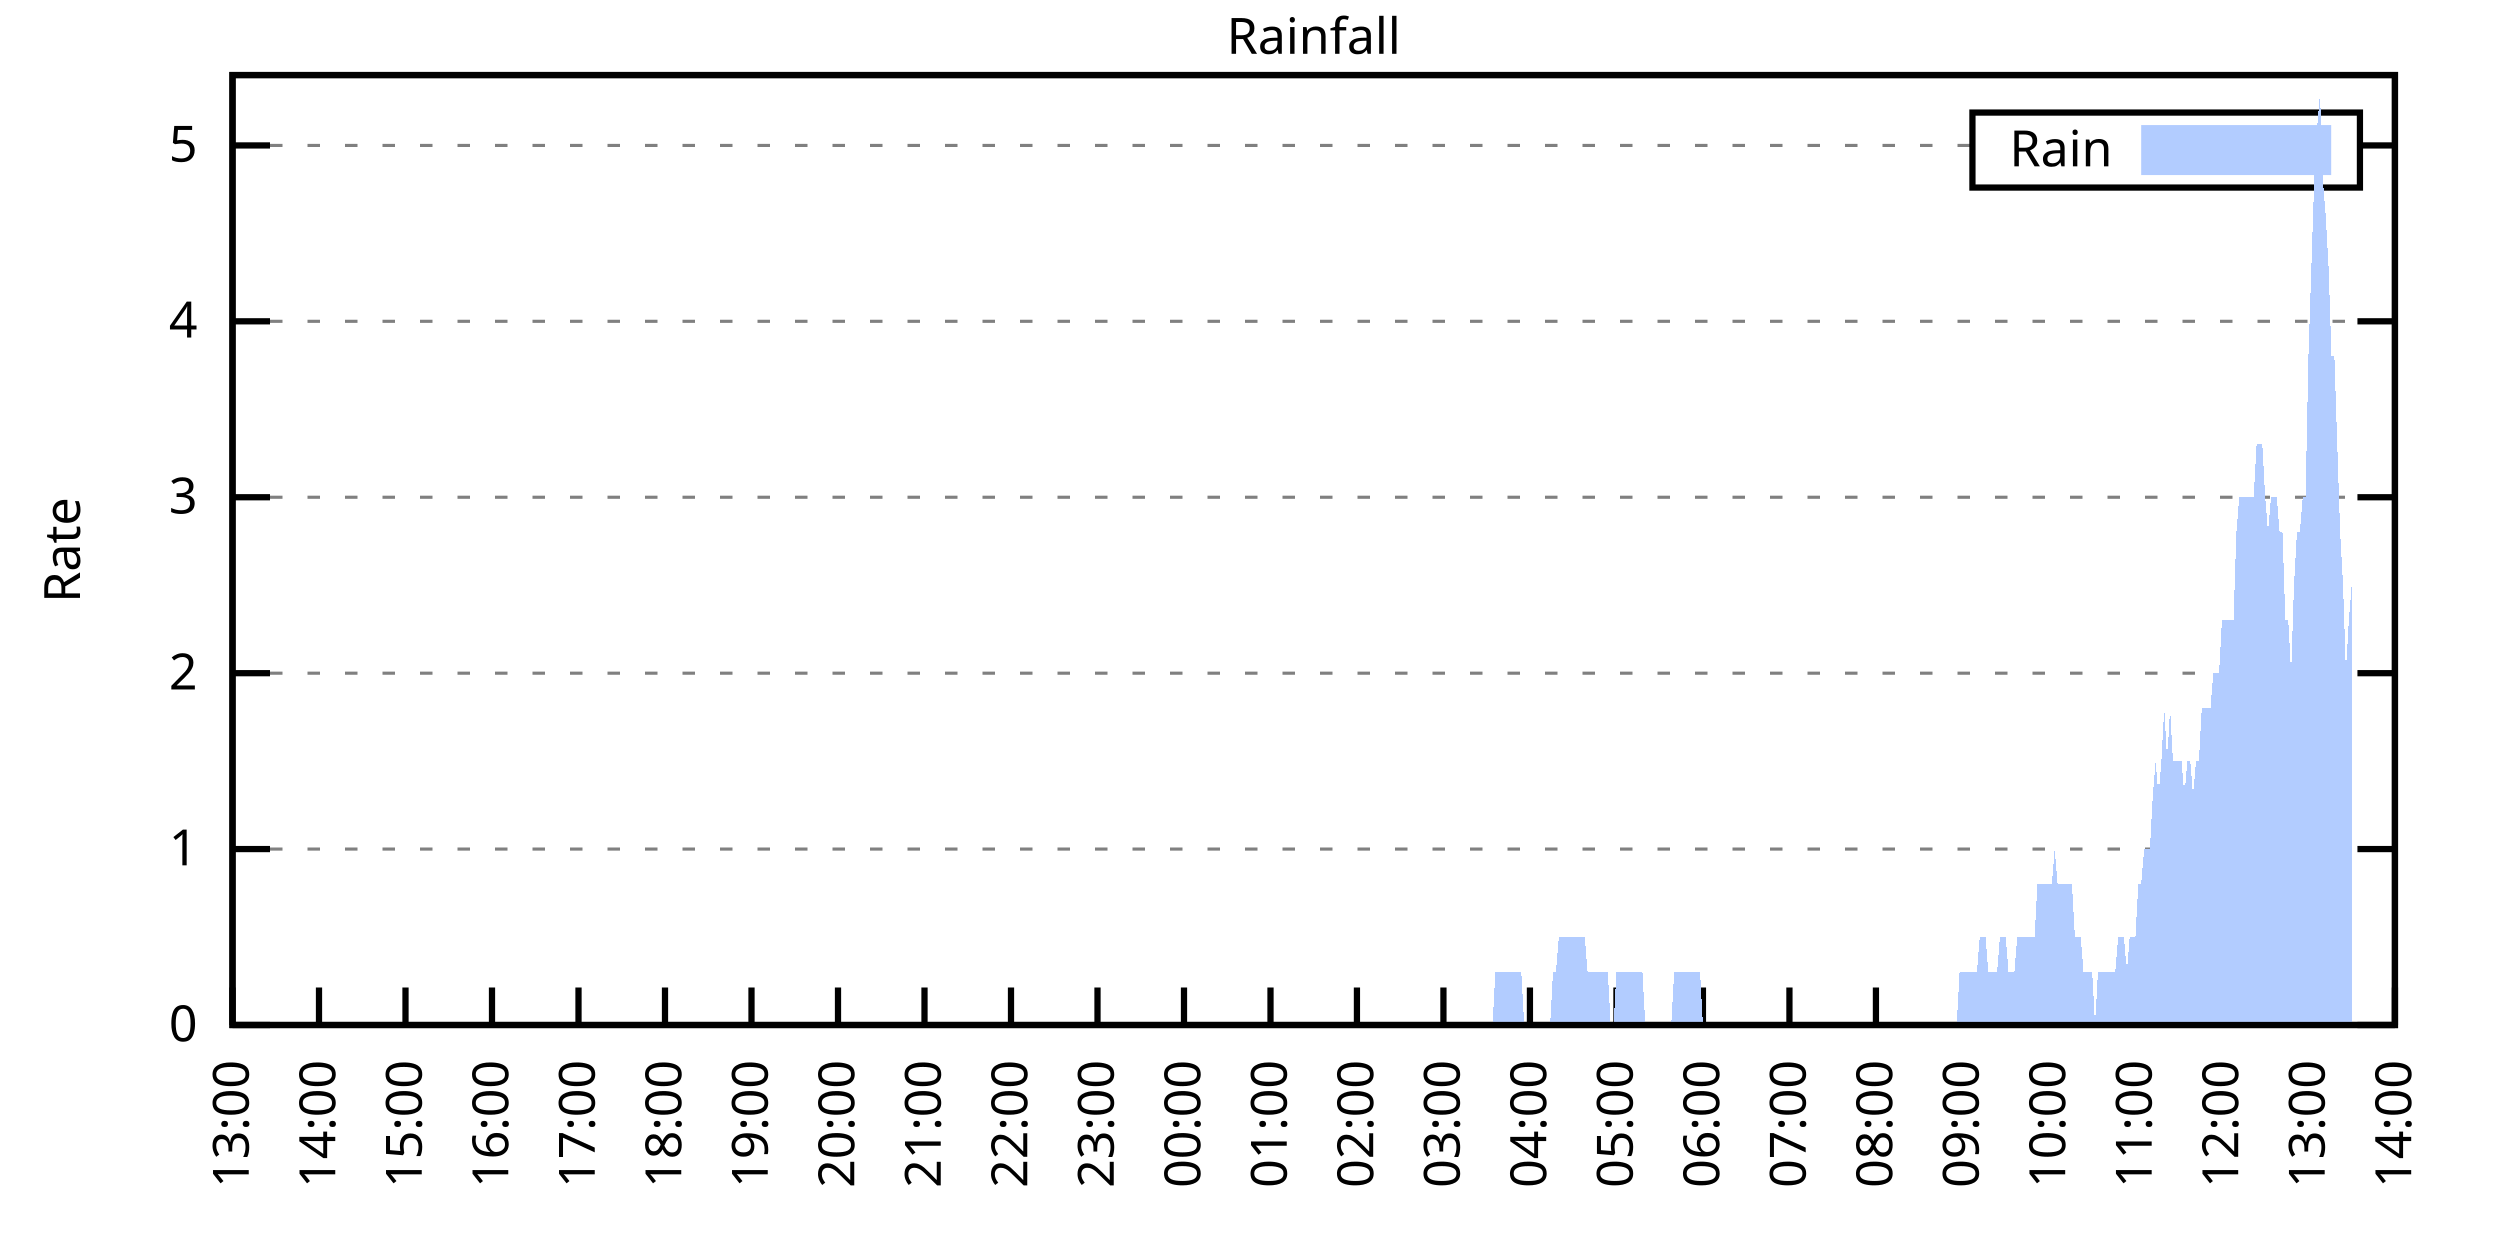
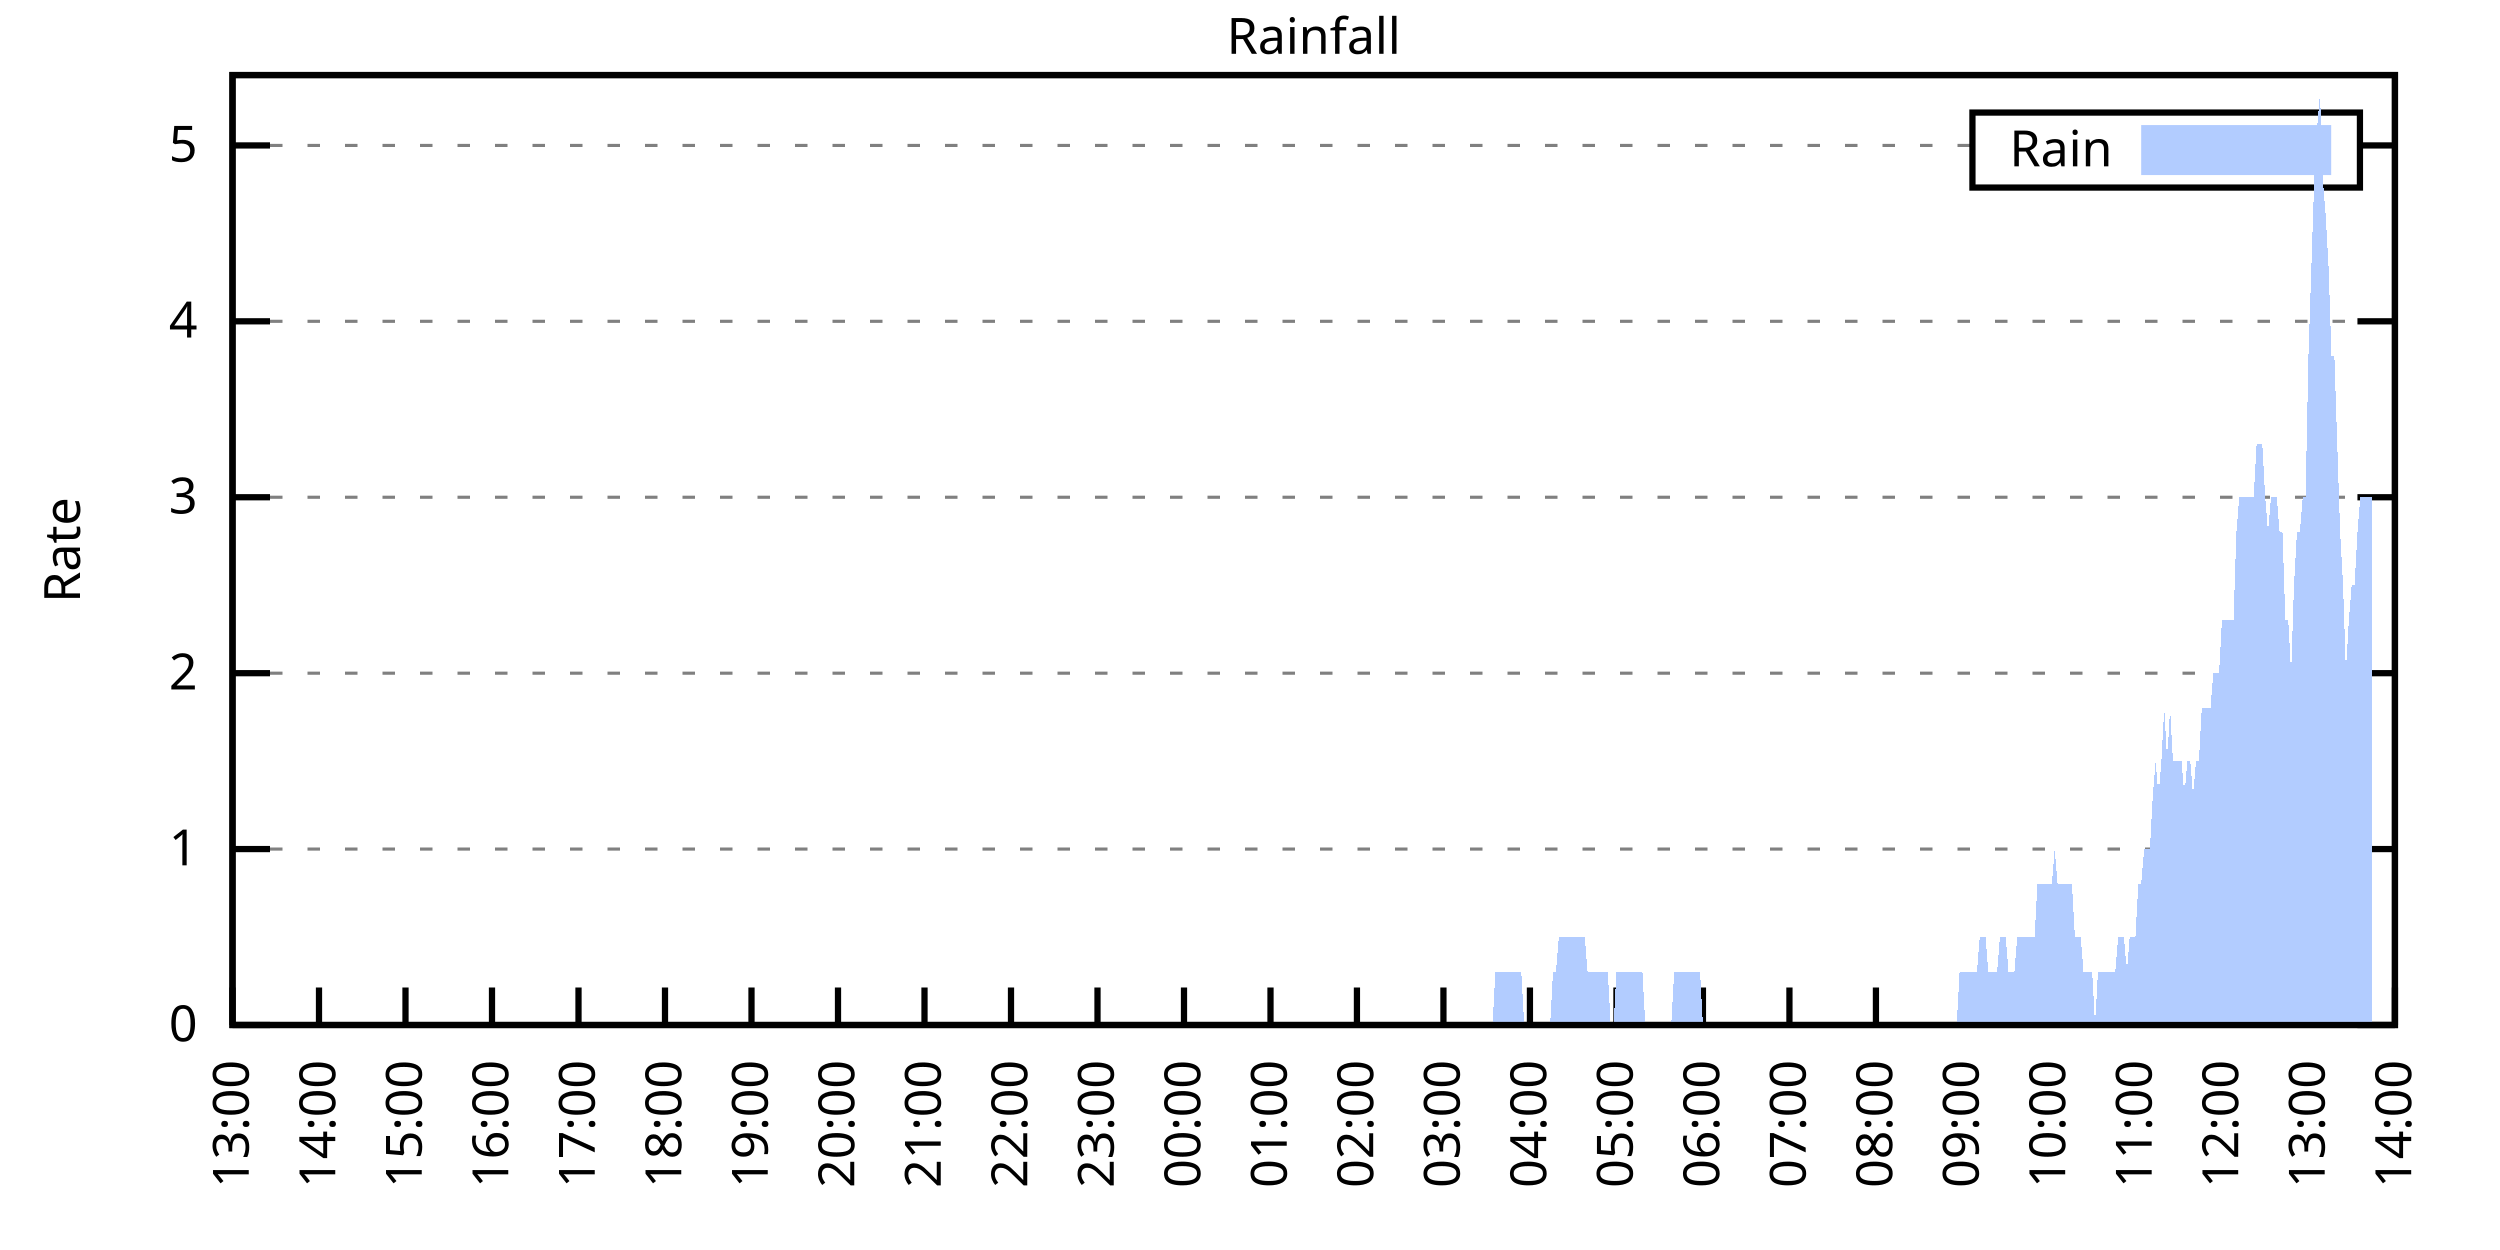
<svg xmlns="http://www.w3.org/2000/svg" xmlns:xlink="http://www.w3.org/1999/xlink" width="400" height="200" viewBox="0 0 400 200">
  <g id="gnuplot_canvas">
    <rect x="0" y="0" width="400" height="200" fill="none" />
    <defs>
      <circle id="gpDot" r="0.5" stroke-width="0.5" stroke="currentColor" />
      <path id="gpPt0" stroke-width="0.333" stroke="currentColor" d="M-1,0 h2 M0,-1 v2" />
      <path id="gpPt1" stroke-width="0.333" stroke="currentColor" d="M-1,-1 L1,1 M1,-1 L-1,1" />
      <path id="gpPt2" stroke-width="0.333" stroke="currentColor" d="M-1,0 L1,0 M0,-1 L0,1 M-1,-1 L1,1 M-1,1 L1,-1" />
      <rect id="gpPt3" stroke-width="0.333" stroke="currentColor" x="-1" y="-1" width="2" height="2" />
      <rect id="gpPt4" stroke-width="0.333" stroke="currentColor" fill="currentColor" x="-1" y="-1" width="2" height="2" />
      <circle id="gpPt5" stroke-width="0.333" stroke="currentColor" cx="0" cy="0" r="1" />
      <use xlink:href="#gpPt5" id="gpPt6" fill="currentColor" stroke="none" />
      <path id="gpPt7" stroke-width="0.333" stroke="currentColor" d="M0,-1.33 L-1.33,0.67 L1.33,0.67 z" />
      <use xlink:href="#gpPt7" id="gpPt8" fill="currentColor" stroke="none" />
      <use xlink:href="#gpPt7" id="gpPt9" stroke="currentColor" transform="rotate(180)" />
      <use xlink:href="#gpPt9" id="gpPt10" fill="currentColor" stroke="none" />
      <use xlink:href="#gpPt3" id="gpPt11" stroke="currentColor" transform="rotate(45)" />
      <use xlink:href="#gpPt11" id="gpPt12" fill="currentColor" stroke="none" />
      <path id="gpPt13" stroke-width="0.333" stroke="currentColor" d="M0,1.330 L1.265,0.411 L0.782,-1.067 L-0.782,-1.076 L-1.265,0.411 z" />
      <use xlink:href="#gpPt13" id="gpPt14" fill="currentColor" stroke="none" />
      <filter id="textbox" filterUnits="objectBoundingBox" x="0" y="0" height="1" width="1">
        <feFlood flood-color="white" flood-opacity="1" result="bgnd" />
        <feComposite in="SourceGraphic" in2="bgnd" operator="atop" />
      </filter>
      <filter id="greybox" filterUnits="objectBoundingBox" x="0" y="0" height="1" width="1">
        <feFlood flood-color="lightgrey" flood-opacity="1" result="grey" />
        <feComposite in="SourceGraphic" in2="grey" operator="atop" />
      </filter>
    </defs>
    <g fill="none" color="white" stroke="currentColor" stroke-width="1.00" stroke-linecap="butt" stroke-linejoin="miter">
</g>
    <g fill="none" color="black" stroke="currentColor" stroke-width="1.00" stroke-linecap="butt" stroke-linejoin="miter">
      <g stroke="none" shape-rendering="crispEdges">
        <polygon fill="rgb(255, 255, 255)" points="37.20,164.00 383.18,164.00 383.18,12.02 37.20,12.02 " />
      </g>
    </g>
    <g fill="none" color="black" stroke="currentColor" stroke-width="1.00" stroke-linecap="butt" stroke-linejoin="miter">
</g>
    <g fill="none" color="black" stroke="black" stroke-width="0.50" stroke-linecap="butt" stroke-linejoin="miter">
</g>
    <g fill="none" color="gray" stroke="currentColor" stroke-width="0.50" stroke-linecap="butt" stroke-linejoin="miter">
      <path stroke="gray" stroke-dasharray="2,4" class="gridline" d="M37.20,164.00 L383.19,164.00  " />
    </g>
    <g fill="none" color="gray" stroke="gray" stroke-width="1.00" stroke-linecap="butt" stroke-linejoin="miter">
</g>
    <g fill="none" color="black" stroke="currentColor" stroke-width="1.00" stroke-linecap="butt" stroke-linejoin="miter">
      <path stroke="black" d="M37.20,164.00 L43.20,164.00 M383.19,164.00 L377.19,164.00  " />
      <g transform="translate(31.60,166.60)" stroke="none" fill="black" font-family="Sans" font-size="8.00" text-anchor="end">
        <text>
          <tspan font-family="Sans"> 0</tspan>
        </text>
      </g>
    </g>
    <g fill="none" color="black" stroke="currentColor" stroke-width="1.00" stroke-linecap="butt" stroke-linejoin="miter">
</g>
    <g fill="none" color="black" stroke="black" stroke-width="0.50" stroke-linecap="butt" stroke-linejoin="miter">
</g>
    <g fill="none" color="gray" stroke="currentColor" stroke-width="0.50" stroke-linecap="butt" stroke-linejoin="miter">
      <path stroke="gray" stroke-dasharray="2,4" class="gridline" d="M37.20,135.85 L383.19,135.85  " />
    </g>
    <g fill="none" color="gray" stroke="gray" stroke-width="1.00" stroke-linecap="butt" stroke-linejoin="miter">
</g>
    <g fill="none" color="black" stroke="currentColor" stroke-width="1.00" stroke-linecap="butt" stroke-linejoin="miter">
      <path stroke="black" d="M37.20,135.85 L43.20,135.85 M383.19,135.85 L377.19,135.85  " />
      <g transform="translate(31.60,138.45)" stroke="none" fill="black" font-family="Sans" font-size="8.00" text-anchor="end">
        <text>
          <tspan font-family="Sans"> 1</tspan>
        </text>
      </g>
    </g>
    <g fill="none" color="black" stroke="currentColor" stroke-width="1.00" stroke-linecap="butt" stroke-linejoin="miter">
</g>
    <g fill="none" color="black" stroke="black" stroke-width="0.50" stroke-linecap="butt" stroke-linejoin="miter">
</g>
    <g fill="none" color="gray" stroke="currentColor" stroke-width="0.50" stroke-linecap="butt" stroke-linejoin="miter">
      <path stroke="gray" stroke-dasharray="2,4" class="gridline" d="M37.20,107.71 L383.19,107.71  " />
    </g>
    <g fill="none" color="gray" stroke="gray" stroke-width="1.00" stroke-linecap="butt" stroke-linejoin="miter">
</g>
    <g fill="none" color="black" stroke="currentColor" stroke-width="1.00" stroke-linecap="butt" stroke-linejoin="miter">
      <path stroke="black" d="M37.20,107.71 L43.20,107.71 M383.19,107.71 L377.19,107.71  " />
      <g transform="translate(31.60,110.31)" stroke="none" fill="black" font-family="Sans" font-size="8.00" text-anchor="end">
        <text>
          <tspan font-family="Sans"> 2</tspan>
        </text>
      </g>
    </g>
    <g fill="none" color="black" stroke="currentColor" stroke-width="1.00" stroke-linecap="butt" stroke-linejoin="miter">
</g>
    <g fill="none" color="black" stroke="black" stroke-width="0.50" stroke-linecap="butt" stroke-linejoin="miter">
</g>
    <g fill="none" color="gray" stroke="currentColor" stroke-width="0.50" stroke-linecap="butt" stroke-linejoin="miter">
      <path stroke="gray" stroke-dasharray="2,4" class="gridline" d="M37.20,79.56 L383.19,79.56  " />
    </g>
    <g fill="none" color="gray" stroke="gray" stroke-width="1.00" stroke-linecap="butt" stroke-linejoin="miter">
</g>
    <g fill="none" color="black" stroke="currentColor" stroke-width="1.00" stroke-linecap="butt" stroke-linejoin="miter">
      <path stroke="black" d="M37.20,79.56 L43.20,79.56 M383.19,79.56 L377.19,79.56  " />
      <g transform="translate(31.60,82.16)" stroke="none" fill="black" font-family="Sans" font-size="8.00" text-anchor="end">
        <text>
          <tspan font-family="Sans"> 3</tspan>
        </text>
      </g>
    </g>
    <g fill="none" color="black" stroke="currentColor" stroke-width="1.00" stroke-linecap="butt" stroke-linejoin="miter">
</g>
    <g fill="none" color="black" stroke="black" stroke-width="0.50" stroke-linecap="butt" stroke-linejoin="miter">
</g>
    <g fill="none" color="gray" stroke="currentColor" stroke-width="0.50" stroke-linecap="butt" stroke-linejoin="miter">
      <path stroke="gray" stroke-dasharray="2,4" class="gridline" d="M37.20,51.41 L383.19,51.41  " />
    </g>
    <g fill="none" color="gray" stroke="gray" stroke-width="1.00" stroke-linecap="butt" stroke-linejoin="miter">
</g>
    <g fill="none" color="black" stroke="currentColor" stroke-width="1.00" stroke-linecap="butt" stroke-linejoin="miter">
      <path stroke="black" d="M37.20,51.41 L43.20,51.41 M383.19,51.41 L377.19,51.41  " />
      <g transform="translate(31.60,54.01)" stroke="none" fill="black" font-family="Sans" font-size="8.00" text-anchor="end">
        <text>
          <tspan font-family="Sans"> 4</tspan>
        </text>
      </g>
    </g>
    <g fill="none" color="black" stroke="currentColor" stroke-width="1.00" stroke-linecap="butt" stroke-linejoin="miter">
</g>
    <g fill="none" color="black" stroke="black" stroke-width="0.50" stroke-linecap="butt" stroke-linejoin="miter">
</g>
    <g fill="none" color="gray" stroke="currentColor" stroke-width="0.50" stroke-linecap="butt" stroke-linejoin="miter">
      <path stroke="gray" stroke-dasharray="2,4" class="gridline" d="M37.20,23.27 L315.59,23.27 M377.59,23.27 L383.19,23.27  " />
    </g>
    <g fill="none" color="gray" stroke="gray" stroke-width="1.00" stroke-linecap="butt" stroke-linejoin="miter">
</g>
    <g fill="none" color="black" stroke="currentColor" stroke-width="1.00" stroke-linecap="butt" stroke-linejoin="miter">
      <path stroke="black" d="M37.20,23.27 L43.20,23.27 M383.19,23.27 L377.19,23.27  " />
      <g transform="translate(31.60,25.87)" stroke="none" fill="black" font-family="Sans" font-size="8.00" text-anchor="end">
        <text>
          <tspan font-family="Sans"> 5</tspan>
        </text>
      </g>
    </g>
    <g fill="none" color="black" stroke="currentColor" stroke-width="1.00" stroke-linecap="butt" stroke-linejoin="miter">
      <path stroke="black" d="M37.20,164.00 L37.20,158.00  " />
      <g transform="translate(39.80,169.60) rotate(270.00)" stroke="none" fill="black" font-family="Sans" font-size="8.00" text-anchor="end">
        <text>
          <tspan font-family="Sans">13:00</tspan>
        </text>
      </g>
    </g>
    <g fill="none" color="black" stroke="currentColor" stroke-width="1.00" stroke-linecap="butt" stroke-linejoin="miter">
      <path stroke="black" d="M51.04,164.00 L51.04,158.00  " />
      <g transform="translate(53.64,169.60) rotate(270.00)" stroke="none" fill="black" font-family="Sans" font-size="8.00" text-anchor="end">
        <text>
          <tspan font-family="Sans">14:00</tspan>
        </text>
      </g>
    </g>
    <g fill="none" color="black" stroke="currentColor" stroke-width="1.00" stroke-linecap="butt" stroke-linejoin="miter">
      <path stroke="black" d="M64.88,164.00 L64.88,158.00  " />
      <g transform="translate(67.48,169.60) rotate(270.00)" stroke="none" fill="black" font-family="Sans" font-size="8.00" text-anchor="end">
        <text>
          <tspan font-family="Sans">15:00</tspan>
        </text>
      </g>
    </g>
    <g fill="none" color="black" stroke="currentColor" stroke-width="1.00" stroke-linecap="butt" stroke-linejoin="miter">
      <path stroke="black" d="M78.72,164.00 L78.72,158.00  " />
      <g transform="translate(81.32,169.60) rotate(270.00)" stroke="none" fill="black" font-family="Sans" font-size="8.00" text-anchor="end">
        <text>
          <tspan font-family="Sans">16:00</tspan>
        </text>
      </g>
    </g>
    <g fill="none" color="black" stroke="currentColor" stroke-width="1.00" stroke-linecap="butt" stroke-linejoin="miter">
      <path stroke="black" d="M92.56,164.00 L92.56,158.00  " />
      <g transform="translate(95.16,169.60) rotate(270.00)" stroke="none" fill="black" font-family="Sans" font-size="8.00" text-anchor="end">
        <text>
          <tspan font-family="Sans">17:00</tspan>
        </text>
      </g>
    </g>
    <g fill="none" color="black" stroke="currentColor" stroke-width="1.00" stroke-linecap="butt" stroke-linejoin="miter">
      <path stroke="black" d="M106.40,164.00 L106.40,158.00  " />
      <g transform="translate(109.00,169.60) rotate(270.00)" stroke="none" fill="black" font-family="Sans" font-size="8.00" text-anchor="end">
        <text>
          <tspan font-family="Sans">18:00</tspan>
        </text>
      </g>
    </g>
    <g fill="none" color="black" stroke="currentColor" stroke-width="1.00" stroke-linecap="butt" stroke-linejoin="miter">
      <path stroke="black" d="M120.24,164.00 L120.24,158.00  " />
      <g transform="translate(122.84,169.60) rotate(270.00)" stroke="none" fill="black" font-family="Sans" font-size="8.00" text-anchor="end">
        <text>
          <tspan font-family="Sans">19:00</tspan>
        </text>
      </g>
    </g>
    <g fill="none" color="black" stroke="currentColor" stroke-width="1.00" stroke-linecap="butt" stroke-linejoin="miter">
      <path stroke="black" d="M134.08,164.00 L134.08,158.00  " />
      <g transform="translate(136.68,169.60) rotate(270.00)" stroke="none" fill="black" font-family="Sans" font-size="8.00" text-anchor="end">
        <text>
          <tspan font-family="Sans">20:00</tspan>
        </text>
      </g>
    </g>
    <g fill="none" color="black" stroke="currentColor" stroke-width="1.00" stroke-linecap="butt" stroke-linejoin="miter">
      <path stroke="black" d="M147.92,164.00 L147.92,158.00  " />
      <g transform="translate(150.52,169.60) rotate(270.00)" stroke="none" fill="black" font-family="Sans" font-size="8.00" text-anchor="end">
        <text>
          <tspan font-family="Sans">21:00</tspan>
        </text>
      </g>
    </g>
    <g fill="none" color="black" stroke="currentColor" stroke-width="1.00" stroke-linecap="butt" stroke-linejoin="miter">
      <path stroke="black" d="M161.76,164.00 L161.76,158.00  " />
      <g transform="translate(164.36,169.60) rotate(270.00)" stroke="none" fill="black" font-family="Sans" font-size="8.00" text-anchor="end">
        <text>
          <tspan font-family="Sans">22:00</tspan>
        </text>
      </g>
    </g>
    <g fill="none" color="black" stroke="currentColor" stroke-width="1.00" stroke-linecap="butt" stroke-linejoin="miter">
      <path stroke="black" d="M175.60,164.00 L175.60,158.00  " />
      <g transform="translate(178.20,169.60) rotate(270.00)" stroke="none" fill="black" font-family="Sans" font-size="8.00" text-anchor="end">
        <text>
          <tspan font-family="Sans">23:00</tspan>
        </text>
      </g>
    </g>
    <g fill="none" color="black" stroke="currentColor" stroke-width="1.00" stroke-linecap="butt" stroke-linejoin="miter">
      <path stroke="black" d="M189.44,164.00 L189.44,158.00  " />
      <g transform="translate(192.04,169.60) rotate(270.00)" stroke="none" fill="black" font-family="Sans" font-size="8.00" text-anchor="end">
        <text>
          <tspan font-family="Sans">00:00</tspan>
        </text>
      </g>
    </g>
    <g fill="none" color="black" stroke="currentColor" stroke-width="1.00" stroke-linecap="butt" stroke-linejoin="miter">
      <path stroke="black" d="M203.28,164.00 L203.28,158.00  " />
      <g transform="translate(205.88,169.60) rotate(270.00)" stroke="none" fill="black" font-family="Sans" font-size="8.00" text-anchor="end">
        <text>
          <tspan font-family="Sans">01:00</tspan>
        </text>
      </g>
    </g>
    <g fill="none" color="black" stroke="currentColor" stroke-width="1.00" stroke-linecap="butt" stroke-linejoin="miter">
      <path stroke="black" d="M217.11,164.00 L217.11,158.00  " />
      <g transform="translate(219.71,169.60) rotate(270.00)" stroke="none" fill="black" font-family="Sans" font-size="8.00" text-anchor="end">
        <text>
          <tspan font-family="Sans">02:00</tspan>
        </text>
      </g>
    </g>
    <g fill="none" color="black" stroke="currentColor" stroke-width="1.00" stroke-linecap="butt" stroke-linejoin="miter">
      <path stroke="black" d="M230.95,164.00 L230.95,158.00  " />
      <g transform="translate(233.55,169.60) rotate(270.00)" stroke="none" fill="black" font-family="Sans" font-size="8.00" text-anchor="end">
        <text>
          <tspan font-family="Sans">03:00</tspan>
        </text>
      </g>
    </g>
    <g fill="none" color="black" stroke="currentColor" stroke-width="1.00" stroke-linecap="butt" stroke-linejoin="miter">
      <path stroke="black" d="M244.79,164.00 L244.79,158.00  " />
      <g transform="translate(247.39,169.60) rotate(270.00)" stroke="none" fill="black" font-family="Sans" font-size="8.00" text-anchor="end">
        <text>
          <tspan font-family="Sans">04:00</tspan>
        </text>
      </g>
    </g>
    <g fill="none" color="black" stroke="currentColor" stroke-width="1.00" stroke-linecap="butt" stroke-linejoin="miter">
      <path stroke="black" d="M258.63,164.00 L258.63,158.00  " />
      <g transform="translate(261.23,169.60) rotate(270.00)" stroke="none" fill="black" font-family="Sans" font-size="8.00" text-anchor="end">
        <text>
          <tspan font-family="Sans">05:00</tspan>
        </text>
      </g>
    </g>
    <g fill="none" color="black" stroke="currentColor" stroke-width="1.00" stroke-linecap="butt" stroke-linejoin="miter">
      <path stroke="black" d="M272.47,164.00 L272.47,158.00  " />
      <g transform="translate(275.07,169.60) rotate(270.00)" stroke="none" fill="black" font-family="Sans" font-size="8.00" text-anchor="end">
        <text>
          <tspan font-family="Sans">06:00</tspan>
        </text>
      </g>
    </g>
    <g fill="none" color="black" stroke="currentColor" stroke-width="1.00" stroke-linecap="butt" stroke-linejoin="miter">
      <path stroke="black" d="M286.31,164.00 L286.31,158.00  " />
      <g transform="translate(288.91,169.60) rotate(270.00)" stroke="none" fill="black" font-family="Sans" font-size="8.00" text-anchor="end">
        <text>
          <tspan font-family="Sans">07:00</tspan>
        </text>
      </g>
    </g>
    <g fill="none" color="black" stroke="currentColor" stroke-width="1.00" stroke-linecap="butt" stroke-linejoin="miter">
      <path stroke="black" d="M300.15,164.00 L300.15,158.00  " />
      <g transform="translate(302.75,169.60) rotate(270.00)" stroke="none" fill="black" font-family="Sans" font-size="8.00" text-anchor="end">
        <text>
          <tspan font-family="Sans">08:00</tspan>
        </text>
      </g>
    </g>
    <g fill="none" color="black" stroke="currentColor" stroke-width="1.00" stroke-linecap="butt" stroke-linejoin="miter">
      <path stroke="black" d="M313.99,164.00 L313.99,158.00  " />
      <g transform="translate(316.59,169.60) rotate(270.00)" stroke="none" fill="black" font-family="Sans" font-size="8.00" text-anchor="end">
        <text>
          <tspan font-family="Sans">09:00</tspan>
        </text>
      </g>
    </g>
    <g fill="none" color="black" stroke="currentColor" stroke-width="1.00" stroke-linecap="butt" stroke-linejoin="miter">
      <path stroke="black" d="M327.83,164.00 L327.83,158.00  " />
      <g transform="translate(330.43,169.60) rotate(270.00)" stroke="none" fill="black" font-family="Sans" font-size="8.00" text-anchor="end">
        <text>
          <tspan font-family="Sans">10:00</tspan>
        </text>
      </g>
    </g>
    <g fill="none" color="black" stroke="currentColor" stroke-width="1.00" stroke-linecap="butt" stroke-linejoin="miter">
      <path stroke="black" d="M341.67,164.00 L341.67,158.00  " />
      <g transform="translate(344.27,169.60) rotate(270.00)" stroke="none" fill="black" font-family="Sans" font-size="8.00" text-anchor="end">
        <text>
          <tspan font-family="Sans">11:00</tspan>
        </text>
      </g>
    </g>
    <g fill="none" color="black" stroke="currentColor" stroke-width="1.00" stroke-linecap="butt" stroke-linejoin="miter">
      <path stroke="black" d="M355.51,164.00 L355.51,158.00  " />
      <g transform="translate(358.11,169.60) rotate(270.00)" stroke="none" fill="black" font-family="Sans" font-size="8.00" text-anchor="end">
        <text>
          <tspan font-family="Sans">12:00</tspan>
        </text>
      </g>
    </g>
    <g fill="none" color="black" stroke="currentColor" stroke-width="1.00" stroke-linecap="butt" stroke-linejoin="miter">
      <path stroke="black" d="M369.35,164.00 L369.35,158.00  " />
      <g transform="translate(371.95,169.60) rotate(270.00)" stroke="none" fill="black" font-family="Sans" font-size="8.00" text-anchor="end">
        <text>
          <tspan font-family="Sans">13:00</tspan>
        </text>
      </g>
    </g>
    <g fill="none" color="black" stroke="currentColor" stroke-width="1.00" stroke-linecap="butt" stroke-linejoin="miter">
      <path stroke="black" d="M383.19,164.00 L383.19,158.00  " />
      <g transform="translate(385.79,169.60) rotate(270.00)" stroke="none" fill="black" font-family="Sans" font-size="8.00" text-anchor="end">
        <text>
          <tspan font-family="Sans">14:00</tspan>
        </text>
      </g>
    </g>
    <g fill="none" color="black" stroke="currentColor" stroke-width="1.00" stroke-linecap="butt" stroke-linejoin="miter">
</g>
    <g fill="none" color="black" stroke="currentColor" stroke-width="1.00" stroke-linecap="butt" stroke-linejoin="miter">
      <path stroke="black" d="M37.20,12.01 L37.20,164.00 L383.19,164.00 L383.19,12.01 L37.20,12.01 Z  " />
    </g>
    <g fill="none" color="black" stroke="currentColor" stroke-width="1.00" stroke-linecap="butt" stroke-linejoin="miter">
</g>
    <g fill="none" color="black" stroke="currentColor" stroke-width="1.00" stroke-linecap="butt" stroke-linejoin="miter">
      <path stroke="black" d="M315.59,30.01 L315.59,18.01 L377.59,18.01 L377.59,30.01 L315.59,30.01 Z  " />
    </g>
    <g id="Rainfall_plot_1">
      <g fill="none" color="white" stroke="black" stroke-width="2.00" stroke-linecap="butt" stroke-linejoin="miter">
</g>
      <g fill="none" color="black" stroke="currentColor" stroke-width="2.00" stroke-linecap="butt" stroke-linejoin="miter">
        <g transform="translate(337.99,26.61)" stroke="none" fill="black" font-family="Sans" font-size="8.00" text-anchor="end">
          <text>
            <tspan font-family="Sans">Rain</tspan>
          </text>
        </g>
      </g>
      <g fill="none" color="black" stroke="currentColor" stroke-width="2.00" stroke-linecap="butt" stroke-linejoin="miter">
        <g stroke="none" shape-rendering="crispEdges">
          <polygon fill="rgb(178, 204, 255)" points="343.59,27.01 371.99,27.01 371.99,21.01 343.59,21.01 " />
        </g>
        <path stroke="rgb(178, 204, 255)" d="M343.59,27.01 L371.99,27.01 L371.99,21.01 L343.59,21.01 L343.59,27.01 Z  " />
      </g>
      <g fill="none" color="black" stroke="currentColor" stroke-width="2.00" stroke-linecap="butt" stroke-linejoin="miter">
        <g stroke="none" shape-rendering="crispEdges">
-           <polygon fill="rgb(178, 204, 255)" points="44.58,164.00 45.04,164.00 45.50,164.00 45.97,164.00 46.43,164.00 46.89,164.00 47.35,164.00 47.81,164.00 48.27,164.00 48.73,164.00 49.19,164.00 49.66,164.00 50.12,164.00 50.58,164.00 51.04,164.00 51.50,164.00 51.96,164.00 52.42,164.00 52.88,164.00 53.35,164.00 53.81,164.00 54.27,164.00 54.73,164.00 55.19,164.00 55.65,164.00 56.11,164.00 56.58,164.00 57.04,164.00 57.50,164.00 57.96,164.00 58.42,164.00 58.88,164.00 59.34,164.00 59.80,164.00 60.27,164.00 60.73,164.00 61.19,164.00 61.65,164.00 62.11,164.00 62.57,164.00 63.03,164.00 63.50,164.00 63.96,164.00 64.42,164.00 64.88,164.00 65.34,164.00 65.80,164.00 66.26,164.00 66.72,164.00 67.19,164.00 67.65,164.00 68.11,164.00 68.57,164.00 69.03,164.00 69.49,164.00 69.95,164.00 70.42,164.00 70.88,164.00 71.34,164.00 71.80,164.00 72.26,164.00 72.72,164.00 73.18,164.00 73.64,164.00 74.11,164.00 74.57,164.00 75.03,164.00 75.49,164.00 75.95,164.00 76.41,164.00 76.87,164.00 77.33,164.00 77.80,164.00 78.26,164.00 78.72,164.00 79.18,164.00 79.64,164.00 80.10,164.00 80.56,164.00 81.03,164.00 81.49,164.00 81.95,164.00 82.41,164.00 82.87,164.00 83.33,164.00 83.79,164.00 84.25,164.00 84.72,164.00 85.18,164.00 85.64,164.00 86.10,164.00 86.56,164.00 87.02,164.00 87.48,164.00 87.95,164.00 88.41,164.00 88.87,164.00 89.33,164.00 89.79,164.00 90.25,164.00 90.71,164.00 91.17,164.00 91.64,164.00 92.10,164.00 92.56,164.00 93.02,164.00 93.48,164.00 93.94,164.00 94.40,164.00 94.87,164.00 95.33,164.00 95.79,164.00 96.25,164.00 96.71,164.00 97.17,164.00 97.63,164.00 98.09,164.00 98.56,164.00 99.02,164.00 99.48,164.00 99.94,164.00 100.40,164.00 100.86,164.00 101.32,164.00 101.78,164.00 102.25,164.00 102.71,164.00 103.17,164.00 103.63,164.00 104.09,164.00 104.55,164.00 105.01,164.00 105.48,164.00 105.94,164.00 106.40,164.00 106.86,164.00 107.32,164.00 107.78,164.00 108.24,164.00 108.70,164.00 109.17,164.00 109.63,164.00 110.09,164.00 110.55,164.00 111.01,164.00 111.47,164.00 111.93,164.00 112.40,164.00 112.86,164.00 113.32,164.00 113.78,164.00 114.24,164.00 114.70,164.00 115.16,164.00 115.62,164.00 116.09,164.00 116.55,164.00 117.01,164.00 117.47,164.00 117.93,164.00 118.39,164.00 118.85,164.00 119.31,164.00 119.78,164.00 120.24,164.00 120.70,164.00 121.16,164.00 121.62,164.00 122.08,164.00 122.54,164.00 123.01,164.00 123.47,164.00 123.93,164.00 124.39,164.00 124.85,164.00 125.31,164.00 125.77,164.00 126.23,164.00 126.70,164.00 127.16,164.00 127.62,164.00 128.08,164.00 128.54,164.00 129.00,164.00 129.46,164.00 129.93,164.00 130.39,164.00 130.85,164.00 131.31,164.00 131.77,164.00 132.23,164.00 132.69,164.00 133.15,164.00 133.62,164.00 134.08,164.00 134.54,164.00 135.00,164.00 135.46,164.00 135.92,164.00 136.38,164.00 136.85,164.00 137.31,164.00 137.77,164.00 138.23,164.00 138.69,164.00 139.15,164.00 139.61,164.00 140.07,164.00 140.54,164.00 141.00,164.00 141.46,164.00 141.92,164.00 142.38,164.00 142.84,164.00 143.30,164.00 143.76,164.00 144.23,164.00 144.69,164.00 145.15,164.00 145.61,164.00 146.07,164.00 146.53,164.00 146.99,164.00 147.46,164.00 147.92,164.00 148.38,164.00 148.84,164.00 149.30,164.00 149.76,164.00 150.22,164.00 150.68,164.00 151.15,164.00 151.61,164.00 152.07,164.00 152.53,164.00 152.99,164.00 153.45,164.00 153.91,164.00 154.38,164.00 154.84,164.00 155.30,164.00 155.76,164.00 156.22,164.00 156.68,164.00 157.14,164.00 157.60,164.00 158.07,164.00 158.53,164.00 158.99,164.00 159.45,164.00 159.91,164.00 160.37,164.00 160.83,164.00 161.30,164.00 161.76,164.00 162.22,164.00 162.68,164.00 163.14,164.00 163.60,164.00 164.06,164.00 164.52,164.00 164.99,164.00 165.45,164.00 165.91,164.00 166.37,164.00 166.83,164.00 167.29,164.00 167.75,164.00 168.21,164.00 168.68,164.00 169.14,164.00 169.60,164.00 170.06,164.00 170.52,164.00 170.98,164.00 171.44,164.00 171.91,164.00 172.37,164.00 172.83,164.00 173.29,164.00 173.75,164.00 174.21,164.00 174.67,164.00 175.13,164.00 175.60,164.00 176.06,164.00 176.52,164.00 176.98,164.00 177.44,164.00 177.90,164.00 178.36,164.00 178.83,164.00 179.29,164.00 179.75,164.00 180.21,164.00 180.67,164.00 181.13,164.00 181.59,164.00 182.05,164.00 182.52,164.00 182.98,164.00 183.44,164.00 183.90,164.00 184.36,164.00 184.82,164.00 185.28,164.00 185.75,164.00 186.21,164.00 186.67,164.00 187.13,164.00 187.59,164.00 188.05,164.00 188.51,164.00 188.97,164.00 189.44,164.00 189.90,164.00 190.36,164.00 190.82,164.00 191.28,164.00 191.74,164.00 192.20,164.00 192.66,164.00 193.13,164.00 193.59,164.00 194.05,164.00 194.51,164.00 194.97,164.00 195.43,164.00 195.89,164.00 196.36,164.00 196.82,164.00 197.28,164.00 197.74,164.00 198.20,164.00 198.66,164.00 199.12,164.00 199.58,164.00 200.05,164.00 200.51,164.00 200.97,164.00 201.43,164.00 201.89,164.00 202.35,164.00 202.81,164.00 203.28,164.00 203.74,164.00 204.20,164.00 204.66,164.00 205.12,164.00 205.58,164.00 206.04,164.00 206.50,164.00 206.97,164.00 207.43,164.00 207.89,164.00 208.35,164.00 208.81,164.00 209.27,164.00 209.73,164.00 210.20,164.00 210.66,164.00 211.12,164.00 211.58,164.00 212.04,164.00 212.50,164.00 212.96,164.00 213.42,164.00 213.89,164.00 214.35,164.00 214.81,164.00 215.27,164.00 215.73,164.00 216.19,164.00 216.65,164.00 217.11,164.00 217.58,164.00 218.04,164.00 218.50,164.00 218.96,164.00 219.42,164.00 219.88,164.00 220.34,164.00 220.81,164.00 221.27,164.00 221.73,164.00 222.19,164.00 222.65,164.00 223.11,164.00 223.57,164.00 224.03,164.00 224.50,164.00 224.96,164.00 225.42,164.00 225.88,164.00 226.34,164.00 226.80,164.00 227.26,164.00 227.73,164.00 228.19,164.00 228.65,164.00 229.11,164.00 229.57,164.00 230.03,164.00 230.49,164.00 230.95,164.00 231.42,164.00 231.88,164.00 232.34,164.00 232.80,164.00 233.26,164.00 233.72,164.00 234.18,164.00 234.64,164.00 235.11,164.00 235.57,164.00 236.03,164.00 236.49,164.00 236.95,164.00 237.41,164.00 237.87,164.00 238.34,164.00 238.80,164.00 239.26,155.56 239.72,155.56 240.18,155.56 240.64,155.56 241.10,155.56 241.56,155.56 242.03,155.56 242.49,155.56 242.95,155.56 243.41,155.56 243.87,164.00 244.33,164.00 244.79,164.00 245.26,164.00 245.72,164.00 246.18,164.00 246.64,164.00 247.10,164.00 247.56,164.00 248.02,164.00 248.48,155.56 248.95,155.56 249.41,149.93 249.87,149.93 250.33,149.93 250.79,149.93 251.25,149.93 251.71,149.93 252.18,149.93 252.64,149.93 253.10,149.93 253.56,149.93 254.02,155.56 254.48,155.56 254.94,155.56 255.40,155.56 255.87,155.56 256.33,155.56 256.79,155.56 257.25,155.56 257.71,164.00 258.17,164.00 258.63,155.56 259.09,155.56 259.56,155.56 260.02,155.56 260.48,155.56 260.94,155.56 261.40,155.56 261.86,155.56 262.32,155.56 262.79,155.56 263.25,164.00 263.71,164.00 264.17,164.00 264.63,164.00 265.09,164.00 265.55,164.00 266.01,164.00 266.48,164.00 266.94,164.00 267.40,164.00 267.86,155.56 268.32,155.56 268.78,155.56 269.24,155.56 269.71,155.56 270.17,155.56 270.63,155.56 271.09,155.56 271.55,155.56 272.01,155.56 272.47,164.00 272.93,164.00 273.40,164.00 273.86,164.00 274.32,164.00 274.78,164.00 275.24,164.00 275.70,164.00 276.16,164.00 276.63,164.00 277.09,164.00 277.55,164.00 278.01,164.00 278.47,164.00 278.93,164.00 279.39,164.00 279.85,164.00 280.32,164.00 280.78,164.00 281.24,164.00 281.70,164.00 282.16,164.00 282.62,164.00 283.08,164.00 283.54,164.00 284.01,164.00 284.47,164.00 284.93,164.00 285.39,164.00 285.85,164.00 286.31,164.00 286.77,164.00 287.24,164.00 287.70,164.00 288.16,164.00 288.62,164.00 289.08,164.00 289.54,164.00 290.00,164.00 290.46,164.00 290.93,164.00 291.39,164.00 291.85,164.00 292.31,164.00 292.77,164.00 293.23,164.00 293.69,164.00 294.16,164.00 294.62,164.00 295.08,164.00 295.54,164.00 296.00,164.00 296.46,164.00 296.92,164.00 297.38,164.00 297.85,164.00 298.31,164.00 298.77,164.00 299.23,164.00 299.69,164.00 300.15,164.00 300.61,164.00 301.08,164.00 301.54,164.00 302.00,164.00 302.46,164.00 302.92,164.00 303.38,164.00 303.84,164.00 304.30,164.00 304.77,164.00 305.23,164.00 305.69,164.00 306.15,164.00 306.61,164.00 307.07,164.00 307.53,164.00 307.99,164.00 308.46,164.00 308.92,164.00 309.38,164.00 309.84,164.00 310.30,164.00 310.76,164.00 311.22,164.00 311.69,164.00 312.15,164.00 312.61,164.00 313.07,164.00 313.53,155.56 313.99,155.56 314.45,155.56 314.91,155.56 315.38,155.56 315.84,155.56 316.30,155.56 316.76,149.93 317.22,149.93 317.68,149.93 318.14,155.56 318.61,155.56 319.07,155.56 319.53,155.56 319.99,149.93 320.45,149.93 320.91,149.93 321.37,155.56 321.83,155.56 322.30,155.56 322.76,149.93 323.22,149.93 323.68,149.93 324.14,149.93 324.60,149.93 325.06,149.93 325.53,149.93 325.99,141.48 326.45,141.48 326.91,141.48 327.37,141.48 327.83,141.48 328.29,141.48 328.75,135.85 329.22,141.48 329.68,141.48 330.14,141.48 330.60,141.48 331.06,141.48 331.52,141.48 331.98,149.93 332.44,149.93 332.91,149.93 333.37,155.56 333.83,155.56 334.29,155.56 334.75,155.56 335.21,164.00 335.67,155.56 336.14,155.56 336.60,155.56 337.06,155.56 337.52,155.56 337.98,155.56 338.44,155.56 338.90,149.93 339.36,149.93 339.83,149.93 340.29,155.56 340.75,149.93 341.21,149.93 341.67,149.93 342.13,141.48 342.59,141.48 343.06,135.85 343.52,135.85 343.98,135.85 344.44,127.41 344.90,121.78 345.36,127.41 345.82,121.78 346.28,113.34 346.75,121.78 347.21,113.34 347.67,121.78 348.13,121.78 348.59,121.78 349.05,121.78 349.51,127.41 349.97,121.78 350.44,121.78 350.90,127.41 351.36,121.78 351.82,121.78 352.28,113.34 352.74,113.34 353.20,113.34 353.67,113.34 354.13,107.71 354.59,107.71 355.05,107.71 355.51,99.26 355.97,99.26 356.43,99.26 356.89,99.26 357.36,99.26 357.82,85.19 358.28,79.56 358.74,79.56 359.20,79.56 359.66,79.56 360.12,79.56 360.59,79.56 361.05,71.12 361.51,71.12 361.97,71.12 362.43,79.56 362.89,85.19 363.35,79.56 363.81,79.56 364.28,79.56 364.74,85.19 365.20,85.19 365.66,99.26 366.12,99.26 366.58,107.71 367.04,93.63 367.51,85.19 367.97,85.19 368.43,79.56 368.89,79.56 369.35,57.04 369.81,42.97 370.27,28.90 370.73,20.45 371.20,14.82 371.66,28.90 372.12,34.53 372.58,42.97 373.04,57.04 373.50,57.04 373.96,71.12 374.42,85.19 374.89,93.63 375.35,107.71 375.81,99.26 376.27,93.63 376.27,164.00 44.58,164.00 " />
+           <polygon fill="rgb(178, 204, 255)" points="47.81,164.00 48.27,164.00 48.73,164.00 49.19,164.00 49.66,164.00 50.12,164.00 50.58,164.00 51.04,164.00 51.50,164.00 51.96,164.00 52.42,164.00 52.88,164.00 53.35,164.00 53.81,164.00 54.27,164.00 54.73,164.00 55.19,164.00 55.65,164.00 56.11,164.00 56.58,164.00 57.04,164.00 57.50,164.00 57.96,164.00 58.42,164.00 58.88,164.00 59.34,164.00 59.80,164.00 60.27,164.00 60.73,164.00 61.19,164.00 61.65,164.00 62.11,164.00 62.57,164.00 63.03,164.00 63.50,164.00 63.96,164.00 64.42,164.00 64.88,164.00 65.34,164.00 65.80,164.00 66.26,164.00 66.72,164.00 67.19,164.00 67.65,164.00 68.11,164.00 68.57,164.00 69.03,164.00 69.49,164.00 69.95,164.00 70.42,164.00 70.88,164.00 71.34,164.00 71.80,164.00 72.26,164.00 72.72,164.00 73.18,164.00 73.64,164.00 74.11,164.00 74.57,164.00 75.03,164.00 75.49,164.00 75.95,164.00 76.41,164.00 76.87,164.00 77.33,164.00 77.80,164.00 78.26,164.00 78.72,164.00 79.18,164.00 79.64,164.00 80.10,164.00 80.56,164.00 81.03,164.00 81.49,164.00 81.95,164.00 82.41,164.00 82.87,164.00 83.33,164.00 83.79,164.00 84.25,164.00 84.72,164.00 85.18,164.00 85.64,164.00 86.10,164.00 86.56,164.00 87.02,164.00 87.48,164.00 87.95,164.00 88.41,164.00 88.87,164.00 89.33,164.00 89.79,164.00 90.25,164.00 90.71,164.00 91.17,164.00 91.64,164.00 92.10,164.00 92.56,164.00 93.02,164.00 93.48,164.00 93.94,164.00 94.40,164.00 94.87,164.00 95.33,164.00 95.79,164.00 96.25,164.00 96.71,164.00 97.17,164.00 97.63,164.00 98.09,164.00 98.56,164.00 99.02,164.00 99.48,164.00 99.94,164.00 100.40,164.00 100.86,164.00 101.32,164.00 101.78,164.00 102.25,164.00 102.71,164.00 103.17,164.00 103.63,164.00 104.09,164.00 104.55,164.00 105.01,164.00 105.48,164.00 105.94,164.00 106.40,164.00 106.86,164.00 107.32,164.00 107.78,164.00 108.24,164.00 108.70,164.00 109.17,164.00 109.63,164.00 110.09,164.00 110.55,164.00 111.01,164.00 111.47,164.00 111.93,164.00 112.40,164.00 112.86,164.00 113.32,164.00 113.78,164.00 114.24,164.00 114.70,164.00 115.16,164.00 115.62,164.00 116.09,164.00 116.55,164.00 117.01,164.00 117.47,164.00 117.93,164.00 118.39,164.00 118.85,164.00 119.31,164.00 119.78,164.00 120.24,164.00 120.70,164.00 121.16,164.00 121.62,164.00 122.08,164.00 122.54,164.00 123.01,164.00 123.47,164.00 123.93,164.00 124.39,164.00 124.85,164.00 125.31,164.00 125.77,164.00 126.23,164.00 126.70,164.00 127.16,164.00 127.62,164.00 128.08,164.00 128.54,164.00 129.00,164.00 129.46,164.00 129.93,164.00 130.39,164.00 130.85,164.00 131.31,164.00 131.77,164.00 132.23,164.00 132.69,164.00 133.15,164.00 133.62,164.00 134.08,164.00 134.54,164.00 135.00,164.00 135.46,164.00 135.92,164.00 136.38,164.00 136.85,164.00 137.31,164.00 137.77,164.00 138.23,164.00 138.69,164.00 139.15,164.00 139.61,164.00 140.07,164.00 140.54,164.00 141.00,164.00 141.46,164.00 141.92,164.00 142.38,164.00 142.84,164.00 143.30,164.00 143.76,164.00 144.23,164.00 144.69,164.00 145.15,164.00 145.61,164.00 146.07,164.00 146.53,164.00 146.99,164.00 147.46,164.00 147.92,164.00 148.38,164.00 148.84,164.00 149.30,164.00 149.76,164.00 150.22,164.00 150.68,164.00 151.15,164.00 151.61,164.00 152.07,164.00 152.53,164.00 152.99,164.00 153.45,164.00 153.91,164.00 154.38,164.00 154.84,164.00 155.30,164.00 155.76,164.00 156.22,164.00 156.68,164.00 157.14,164.00 157.60,164.00 158.07,164.00 158.53,164.00 158.99,164.00 159.45,164.00 159.91,164.00 160.37,164.00 160.83,164.00 161.30,164.00 161.76,164.00 162.22,164.00 162.68,164.00 163.14,164.00 163.60,164.00 164.06,164.00 164.52,164.00 164.99,164.00 165.45,164.00 165.91,164.00 166.37,164.00 166.83,164.00 167.29,164.00 167.75,164.00 168.21,164.00 168.68,164.00 169.14,164.00 169.60,164.00 170.06,164.00 170.52,164.00 170.98,164.00 171.44,164.00 171.91,164.00 172.37,164.00 172.83,164.00 173.29,164.00 173.75,164.00 174.21,164.00 174.67,164.00 175.13,164.00 175.60,164.00 176.06,164.00 176.52,164.00 176.98,164.00 177.44,164.00 177.90,164.00 178.36,164.00 178.83,164.00 179.29,164.00 179.75,164.00 180.21,164.00 180.67,164.00 181.13,164.00 181.59,164.00 182.05,164.00 182.52,164.00 182.98,164.00 183.44,164.00 183.90,164.00 184.36,164.00 184.82,164.00 185.28,164.00 185.75,164.00 186.21,164.00 186.67,164.00 187.13,164.00 187.59,164.00 188.05,164.00 188.51,164.00 188.97,164.00 189.44,164.00 189.90,164.00 190.36,164.00 190.82,164.00 191.28,164.00 191.74,164.00 192.20,164.00 192.66,164.00 193.13,164.00 193.59,164.00 194.05,164.00 194.51,164.00 194.97,164.00 195.43,164.00 195.89,164.00 196.36,164.00 196.82,164.00 197.28,164.00 197.74,164.00 198.20,164.00 198.66,164.00 199.12,164.00 199.58,164.00 200.05,164.00 200.51,164.00 200.97,164.00 201.43,164.00 201.89,164.00 202.35,164.00 202.81,164.00 203.28,164.00 203.74,164.00 204.20,164.00 204.66,164.00 205.12,164.00 205.58,164.00 206.04,164.00 206.50,164.00 206.97,164.00 207.43,164.00 207.89,164.00 208.35,164.00 208.81,164.00 209.27,164.00 209.73,164.00 210.20,164.00 210.66,164.00 211.12,164.00 211.58,164.00 212.04,164.00 212.50,164.00 212.96,164.00 213.42,164.00 213.89,164.00 214.35,164.00 214.81,164.00 215.27,164.00 215.73,164.00 216.19,164.00 216.65,164.00 217.11,164.00 217.58,164.00 218.04,164.00 218.50,164.00 218.96,164.00 219.42,164.00 219.88,164.00 220.34,164.00 220.81,164.00 221.27,164.00 221.73,164.00 222.19,164.00 222.65,164.00 223.11,164.00 223.57,164.00 224.03,164.00 224.50,164.00 224.96,164.00 225.42,164.00 225.88,164.00 226.34,164.00 226.80,164.00 227.26,164.00 227.73,164.00 228.19,164.00 228.65,164.00 229.11,164.00 229.57,164.00 230.03,164.00 230.49,164.00 230.95,164.00 231.42,164.00 231.88,164.00 232.34,164.00 232.80,164.00 233.26,164.00 233.72,164.00 234.18,164.00 234.64,164.00 235.11,164.00 235.57,164.00 236.03,164.00 236.49,164.00 236.95,164.00 237.41,164.00 237.87,164.00 238.34,164.00 238.80,164.00 239.26,155.56 239.72,155.56 240.18,155.56 240.64,155.56 241.10,155.56 241.56,155.56 242.03,155.56 242.49,155.56 242.95,155.56 243.41,155.56 243.87,164.00 244.33,164.00 244.79,164.00 245.26,164.00 245.72,164.00 246.18,164.00 246.64,164.00 247.10,164.00 247.56,164.00 248.02,164.00 248.48,155.56 248.95,155.56 249.41,149.93 249.87,149.93 250.33,149.93 250.79,149.93 251.25,149.93 251.71,149.93 252.18,149.93 252.64,149.93 253.10,149.93 253.56,149.93 254.02,155.56 254.48,155.56 254.94,155.56 255.40,155.56 255.87,155.56 256.33,155.56 256.79,155.56 257.25,155.56 257.71,164.00 258.17,164.00 258.63,155.56 259.09,155.56 259.56,155.56 260.02,155.56 260.48,155.56 260.94,155.56 261.40,155.56 261.86,155.56 262.32,155.56 262.79,155.56 263.25,164.00 263.71,164.00 264.17,164.00 264.63,164.00 265.09,164.00 265.55,164.00 266.01,164.00 266.48,164.00 266.94,164.00 267.40,164.00 267.86,155.56 268.32,155.56 268.78,155.56 269.24,155.56 269.71,155.56 270.17,155.56 270.63,155.56 271.09,155.56 271.55,155.56 272.01,155.56 272.47,164.00 272.93,164.00 273.40,164.00 273.86,164.00 274.32,164.00 274.78,164.00 275.24,164.00 275.70,164.00 276.16,164.00 276.63,164.00 277.09,164.00 277.55,164.00 278.01,164.00 278.47,164.00 278.93,164.00 279.39,164.00 279.85,164.00 280.32,164.00 280.78,164.00 281.24,164.00 281.70,164.00 282.16,164.00 282.62,164.00 283.08,164.00 283.54,164.00 284.01,164.00 284.47,164.00 284.93,164.00 285.39,164.00 285.85,164.00 286.31,164.00 286.77,164.00 287.24,164.00 287.70,164.00 288.16,164.00 288.62,164.00 289.08,164.00 289.54,164.00 290.00,164.00 290.46,164.00 290.93,164.00 291.39,164.00 291.85,164.00 292.31,164.00 292.77,164.00 293.23,164.00 293.69,164.00 294.16,164.00 294.62,164.00 295.08,164.00 295.54,164.00 296.00,164.00 296.46,164.00 296.92,164.00 297.38,164.00 297.85,164.00 298.31,164.00 298.77,164.00 299.23,164.00 299.69,164.00 300.15,164.00 300.61,164.00 301.08,164.00 301.54,164.00 302.00,164.00 302.46,164.00 302.92,164.00 303.38,164.00 303.84,164.00 304.30,164.00 304.77,164.00 305.23,164.00 305.69,164.00 306.15,164.00 306.61,164.00 307.07,164.00 307.53,164.00 307.99,164.00 308.46,164.00 308.92,164.00 309.38,164.00 309.84,164.00 310.30,164.00 310.76,164.00 311.22,164.00 311.69,164.00 312.15,164.00 312.61,164.00 313.07,164.00 313.53,155.56 313.99,155.56 314.45,155.56 314.91,155.56 315.38,155.56 315.84,155.56 316.30,155.56 316.76,149.93 317.22,149.93 317.68,149.93 318.14,155.56 318.61,155.56 319.07,155.56 319.53,155.56 319.99,149.93 320.45,149.93 320.91,149.93 321.37,155.56 321.83,155.56 322.30,155.56 322.76,149.93 323.22,149.93 323.68,149.93 324.14,149.93 324.60,149.93 325.06,149.93 325.53,149.93 325.99,141.48 326.45,141.48 326.91,141.48 327.37,141.48 327.83,141.48 328.29,141.48 328.75,135.85 329.22,141.48 329.68,141.48 330.14,141.48 330.60,141.48 331.06,141.48 331.52,141.48 331.98,149.93 332.44,149.93 332.91,149.93 333.37,155.56 333.83,155.56 334.29,155.56 334.75,155.56 335.21,164.00 335.67,155.56 336.14,155.56 336.60,155.56 337.06,155.56 337.52,155.56 337.98,155.56 338.44,155.56 338.90,149.93 339.36,149.93 339.83,149.93 340.29,155.56 340.75,149.93 341.21,149.93 341.67,149.93 342.13,141.48 342.59,141.48 343.06,135.85 343.52,135.85 343.98,135.85 344.44,127.41 344.90,121.78 345.36,127.41 345.82,121.78 346.28,113.34 346.75,121.78 347.21,113.34 347.67,121.78 348.13,121.78 348.59,121.78 349.05,121.78 349.51,127.41 349.97,121.78 350.44,121.78 350.90,127.41 351.36,121.78 351.82,121.78 352.28,113.34 352.74,113.34 353.20,113.34 353.67,113.34 354.13,107.71 354.59,107.71 355.05,107.71 355.51,99.26 355.97,99.26 356.43,99.26 356.89,99.26 357.36,99.26 357.82,85.19 358.28,79.56 358.74,79.56 359.20,79.56 359.66,79.56 360.12,79.56 360.59,79.56 361.05,71.12 361.51,71.12 361.97,71.12 362.43,79.56 362.89,85.19 363.35,79.56 363.81,79.56 364.28,79.56 364.74,85.19 365.20,85.19 365.66,99.26 366.12,99.26 366.58,107.71 367.04,93.63 367.51,85.19 367.97,85.19 368.43,79.56 368.89,79.56 369.35,57.04 369.81,42.97 370.27,28.90 370.73,20.45 371.20,14.82 371.66,28.90 372.12,34.53 372.58,42.97 373.04,57.04 373.50,57.04 373.96,71.12 374.42,85.19 374.89,93.63 375.35,107.71 375.81,99.26 376.27,93.63 376.73,93.63 377.19,85.19 377.65,79.56 378.12,79.56 378.58,79.56 379.04,79.56 379.50,79.56 379.50,164.00 47.81,164.00 " />
        </g>
      </g>
    </g>
    <g fill="none" color="black" stroke="currentColor" stroke-width="2.00" stroke-linecap="butt" stroke-linejoin="miter">
</g>
    <g fill="none" color="black" stroke="black" stroke-width="1.00" stroke-linecap="butt" stroke-linejoin="miter">
</g>
    <g fill="none" color="black" stroke="currentColor" stroke-width="1.00" stroke-linecap="butt" stroke-linejoin="miter">
      <path stroke="black" d="M37.20,12.01 L37.20,164.00 L383.19,164.00 L383.19,12.01 L37.20,12.01 Z  " />
      <g transform="translate(12.80,88.01) rotate(270.00)" stroke="none" fill="black" font-family="Sans" font-size="8.00" text-anchor="middle">
        <text>
          <tspan font-family="Sans">Rate</tspan>
        </text>
      </g>
    </g>
    <g fill="none" color="black" stroke="currentColor" stroke-width="1.00" stroke-linecap="butt" stroke-linejoin="miter">
</g>
    <g fill="none" color="black" stroke="currentColor" stroke-width="1.00" stroke-linecap="butt" stroke-linejoin="miter">
      <g transform="translate(210.19,8.61)" stroke="none" fill="black" font-family="Sans" font-size="8.00" text-anchor="middle">
        <text>
          <tspan font-family="Sans">Rainfall</tspan>
        </text>
      </g>
    </g>
    <g fill="none" color="black" stroke="currentColor" stroke-width="1.00" stroke-linecap="butt" stroke-linejoin="miter">
</g>
  </g>
</svg>
